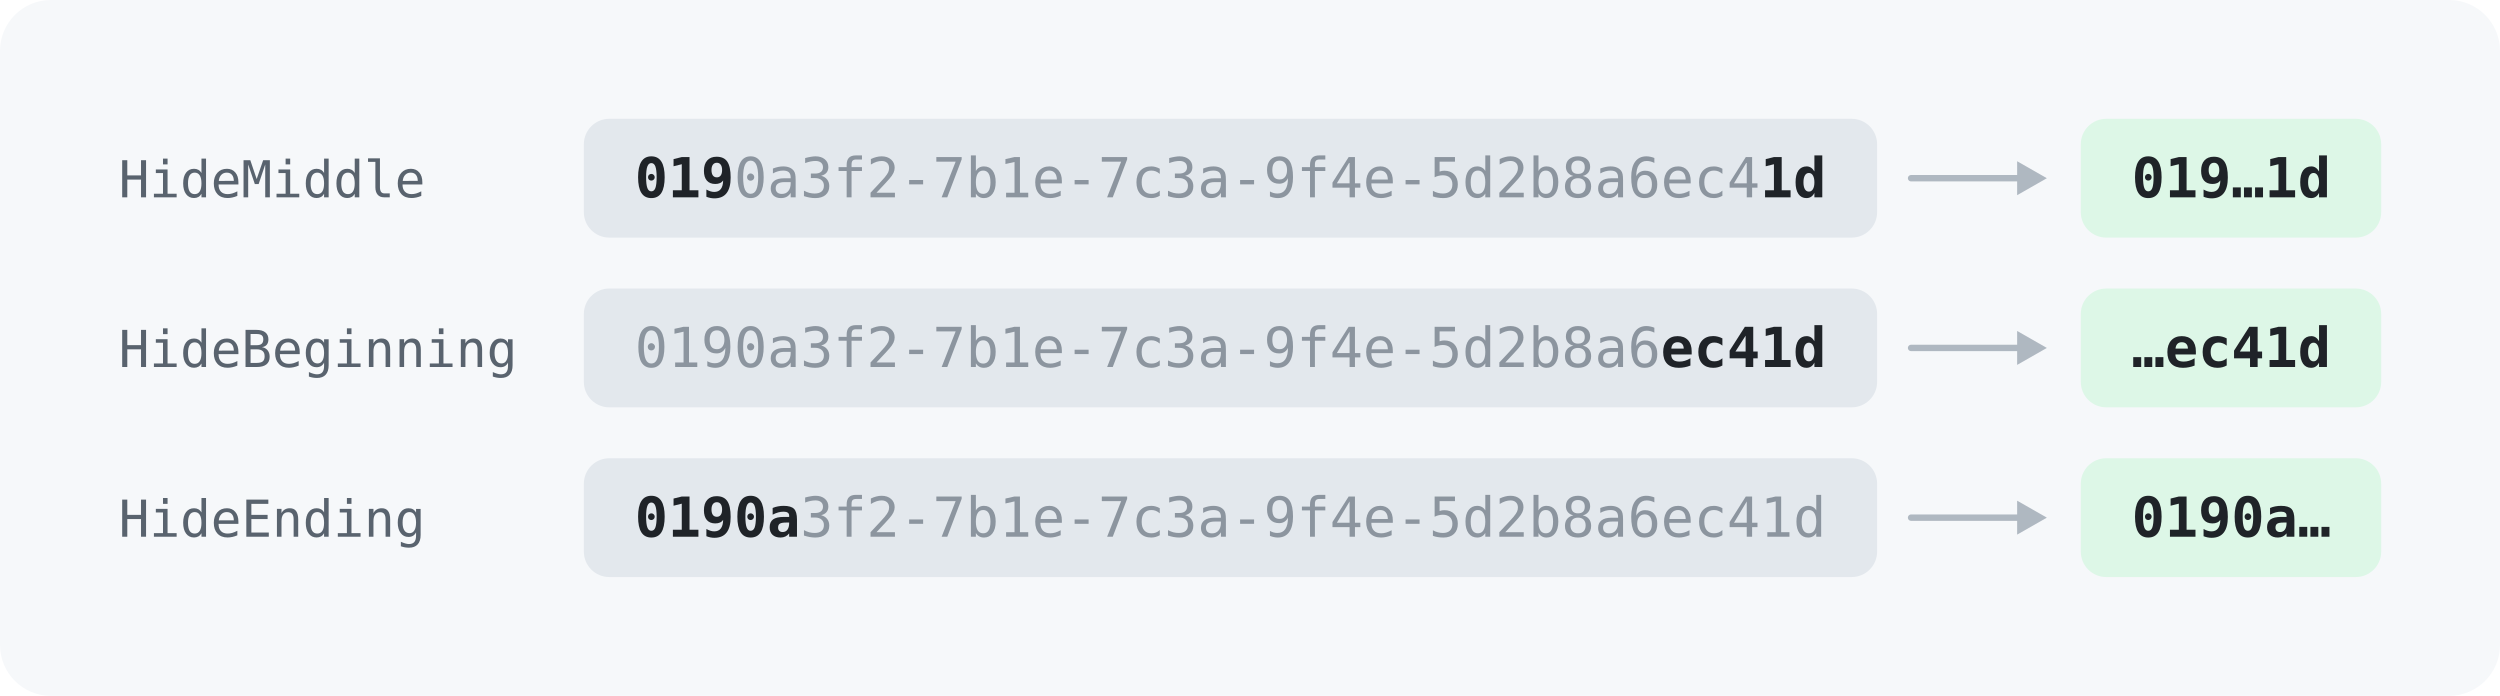
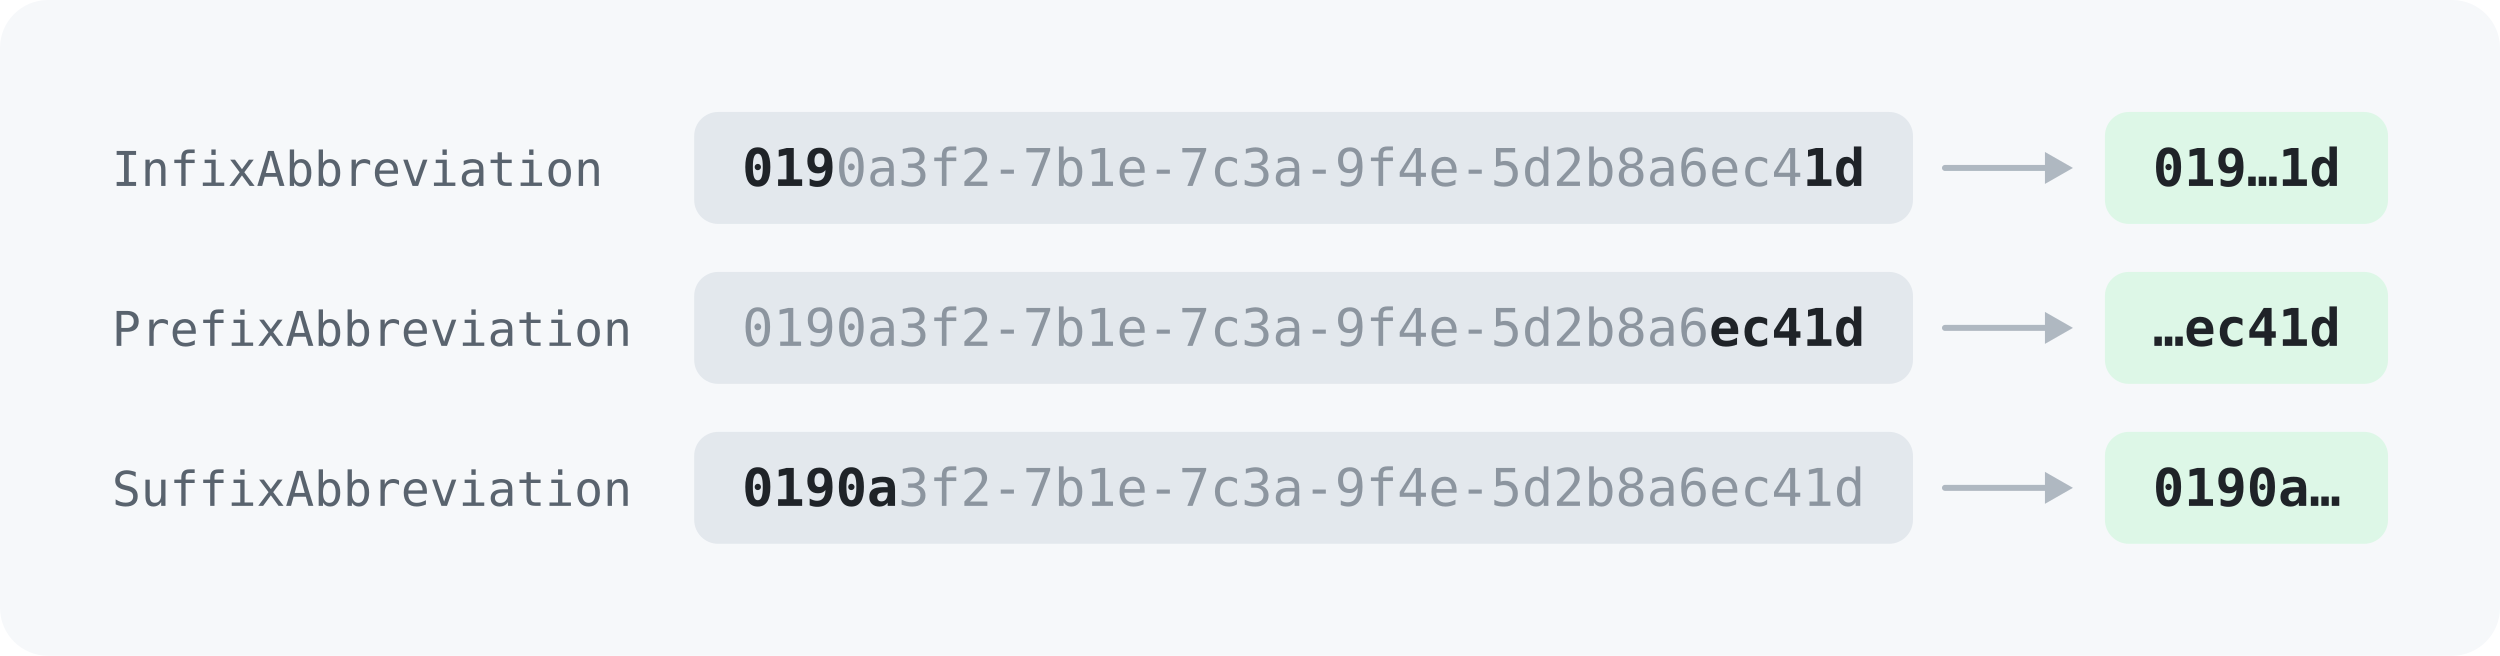
- <svg xmlns="http://www.w3.org/2000/svg" viewBox="0 0 589.2 164" width="589.2" height="164" role="img">
-   <rect width="589.2" height="164" rx="12" fill="#F6F8FA" />
+ <svg xmlns="http://www.w3.org/2000/svg" viewBox="0 0 625.2 164" width="625.2" height="164" role="img">
+   <rect width="625.2" height="164" rx="12" fill="#F6F8FA" />
  <g transform="translate(12,12)">
-     <text x="16.0" y="34.5" font-family="ui-monospace, SFMono-Regular, 'SF Mono', Menlo, Consolas, monospace" font-size="12" font-weight="400" fill="#59636E" text-anchor="start">HideMiddle</text>
-     <rect x="125.6" y="16.0" width="304.8" height="28.0" rx="6" fill="#E3E8ED" />
-     <text x="137.6" y="34.5" font-family="ui-monospace, SFMono-Regular, 'SF Mono', Menlo, Consolas, monospace" font-size="13" font-weight="600" fill="#1F2328" text-anchor="start">0</text>
-     <text x="145.4" y="34.5" font-family="ui-monospace, SFMono-Regular, 'SF Mono', Menlo, Consolas, monospace" font-size="13" font-weight="600" fill="#1F2328" text-anchor="start">1</text>
-     <text x="153.2" y="34.5" font-family="ui-monospace, SFMono-Regular, 'SF Mono', Menlo, Consolas, monospace" font-size="13" font-weight="600" fill="#1F2328" text-anchor="start">9</text>
-     <text x="161.0" y="34.5" font-family="ui-monospace, SFMono-Regular, 'SF Mono', Menlo, Consolas, monospace" font-size="13" font-weight="400" fill="#8C959F" text-anchor="start">0</text>
-     <text x="168.8" y="34.5" font-family="ui-monospace, SFMono-Regular, 'SF Mono', Menlo, Consolas, monospace" font-size="13" font-weight="400" fill="#8C959F" text-anchor="start">a</text>
-     <text x="176.6" y="34.5" font-family="ui-monospace, SFMono-Regular, 'SF Mono', Menlo, Consolas, monospace" font-size="13" font-weight="400" fill="#8C959F" text-anchor="start">3</text>
-     <text x="184.4" y="34.5" font-family="ui-monospace, SFMono-Regular, 'SF Mono', Menlo, Consolas, monospace" font-size="13" font-weight="400" fill="#8C959F" text-anchor="start">f</text>
-     <text x="192.2" y="34.5" font-family="ui-monospace, SFMono-Regular, 'SF Mono', Menlo, Consolas, monospace" font-size="13" font-weight="400" fill="#8C959F" text-anchor="start">2</text>
-     <text x="200.0" y="34.5" font-family="ui-monospace, SFMono-Regular, 'SF Mono', Menlo, Consolas, monospace" font-size="13" font-weight="400" fill="#8C959F" text-anchor="start">-</text>
-     <text x="207.8" y="34.5" font-family="ui-monospace, SFMono-Regular, 'SF Mono', Menlo, Consolas, monospace" font-size="13" font-weight="400" fill="#8C959F" text-anchor="start">7</text>
-     <text x="215.6" y="34.5" font-family="ui-monospace, SFMono-Regular, 'SF Mono', Menlo, Consolas, monospace" font-size="13" font-weight="400" fill="#8C959F" text-anchor="start">b</text>
-     <text x="223.4" y="34.5" font-family="ui-monospace, SFMono-Regular, 'SF Mono', Menlo, Consolas, monospace" font-size="13" font-weight="400" fill="#8C959F" text-anchor="start">1</text>
-     <text x="231.2" y="34.5" font-family="ui-monospace, SFMono-Regular, 'SF Mono', Menlo, Consolas, monospace" font-size="13" font-weight="400" fill="#8C959F" text-anchor="start">e</text>
-     <text x="239.0" y="34.5" font-family="ui-monospace, SFMono-Regular, 'SF Mono', Menlo, Consolas, monospace" font-size="13" font-weight="400" fill="#8C959F" text-anchor="start">-</text>
-     <text x="246.8" y="34.5" font-family="ui-monospace, SFMono-Regular, 'SF Mono', Menlo, Consolas, monospace" font-size="13" font-weight="400" fill="#8C959F" text-anchor="start">7</text>
-     <text x="254.6" y="34.5" font-family="ui-monospace, SFMono-Regular, 'SF Mono', Menlo, Consolas, monospace" font-size="13" font-weight="400" fill="#8C959F" text-anchor="start">c</text>
-     <text x="262.4" y="34.5" font-family="ui-monospace, SFMono-Regular, 'SF Mono', Menlo, Consolas, monospace" font-size="13" font-weight="400" fill="#8C959F" text-anchor="start">3</text>
-     <text x="270.2" y="34.5" font-family="ui-monospace, SFMono-Regular, 'SF Mono', Menlo, Consolas, monospace" font-size="13" font-weight="400" fill="#8C959F" text-anchor="start">a</text>
-     <text x="278.0" y="34.5" font-family="ui-monospace, SFMono-Regular, 'SF Mono', Menlo, Consolas, monospace" font-size="13" font-weight="400" fill="#8C959F" text-anchor="start">-</text>
-     <text x="285.8" y="34.5" font-family="ui-monospace, SFMono-Regular, 'SF Mono', Menlo, Consolas, monospace" font-size="13" font-weight="400" fill="#8C959F" text-anchor="start">9</text>
-     <text x="293.6" y="34.5" font-family="ui-monospace, SFMono-Regular, 'SF Mono', Menlo, Consolas, monospace" font-size="13" font-weight="400" fill="#8C959F" text-anchor="start">f</text>
-     <text x="301.4" y="34.5" font-family="ui-monospace, SFMono-Regular, 'SF Mono', Menlo, Consolas, monospace" font-size="13" font-weight="400" fill="#8C959F" text-anchor="start">4</text>
-     <text x="309.2" y="34.5" font-family="ui-monospace, SFMono-Regular, 'SF Mono', Menlo, Consolas, monospace" font-size="13" font-weight="400" fill="#8C959F" text-anchor="start">e</text>
-     <text x="317.0" y="34.5" font-family="ui-monospace, SFMono-Regular, 'SF Mono', Menlo, Consolas, monospace" font-size="13" font-weight="400" fill="#8C959F" text-anchor="start">-</text>
-     <text x="324.8" y="34.5" font-family="ui-monospace, SFMono-Regular, 'SF Mono', Menlo, Consolas, monospace" font-size="13" font-weight="400" fill="#8C959F" text-anchor="start">5</text>
-     <text x="332.6" y="34.5" font-family="ui-monospace, SFMono-Regular, 'SF Mono', Menlo, Consolas, monospace" font-size="13" font-weight="400" fill="#8C959F" text-anchor="start">d</text>
-     <text x="340.4" y="34.5" font-family="ui-monospace, SFMono-Regular, 'SF Mono', Menlo, Consolas, monospace" font-size="13" font-weight="400" fill="#8C959F" text-anchor="start">2</text>
-     <text x="348.2" y="34.5" font-family="ui-monospace, SFMono-Regular, 'SF Mono', Menlo, Consolas, monospace" font-size="13" font-weight="400" fill="#8C959F" text-anchor="start">b</text>
-     <text x="356.0" y="34.5" font-family="ui-monospace, SFMono-Regular, 'SF Mono', Menlo, Consolas, monospace" font-size="13" font-weight="400" fill="#8C959F" text-anchor="start">8</text>
-     <text x="363.8" y="34.5" font-family="ui-monospace, SFMono-Regular, 'SF Mono', Menlo, Consolas, monospace" font-size="13" font-weight="400" fill="#8C959F" text-anchor="start">a</text>
-     <text x="371.6" y="34.5" font-family="ui-monospace, SFMono-Regular, 'SF Mono', Menlo, Consolas, monospace" font-size="13" font-weight="400" fill="#8C959F" text-anchor="start">6</text>
-     <text x="379.4" y="34.5" font-family="ui-monospace, SFMono-Regular, 'SF Mono', Menlo, Consolas, monospace" font-size="13" font-weight="400" fill="#8C959F" text-anchor="start">e</text>
-     <text x="387.2" y="34.5" font-family="ui-monospace, SFMono-Regular, 'SF Mono', Menlo, Consolas, monospace" font-size="13" font-weight="400" fill="#8C959F" text-anchor="start">c</text>
-     <text x="395.0" y="34.5" font-family="ui-monospace, SFMono-Regular, 'SF Mono', Menlo, Consolas, monospace" font-size="13" font-weight="400" fill="#8C959F" text-anchor="start">4</text>
-     <text x="402.8" y="34.5" font-family="ui-monospace, SFMono-Regular, 'SF Mono', Menlo, Consolas, monospace" font-size="13" font-weight="600" fill="#1F2328" text-anchor="start">1</text>
-     <text x="410.6" y="34.5" font-family="ui-monospace, SFMono-Regular, 'SF Mono', Menlo, Consolas, monospace" font-size="13" font-weight="600" fill="#1F2328" text-anchor="start">d</text>
-     <path d="M438.4,30.0 L464.4,30.0" stroke="#AFB8C1" stroke-width="1.5" fill="none" stroke-linecap="round" stroke-linejoin="round" />
-     <path d="M463.4,26.0 L470.4,30.0 L463.4,34.0 Z" fill="#AFB8C1" />
-     <rect x="478.4" y="16.0" width="70.8" height="28.0" rx="6" fill="#DDF7E7" />
-     <text x="490.4" y="34.5" font-family="ui-monospace, SFMono-Regular, 'SF Mono', Menlo, Consolas, monospace" font-size="13" font-weight="600" fill="#1F2328" text-anchor="start">019…1d</text>
-     <text x="16.0" y="74.5" font-family="ui-monospace, SFMono-Regular, 'SF Mono', Menlo, Consolas, monospace" font-size="12" font-weight="400" fill="#59636E" text-anchor="start">HideBeginning</text>
-     <rect x="125.6" y="56.0" width="304.8" height="28.0" rx="6" fill="#E3E8ED" />
-     <text x="137.6" y="74.5" font-family="ui-monospace, SFMono-Regular, 'SF Mono', Menlo, Consolas, monospace" font-size="13" font-weight="400" fill="#8C959F" text-anchor="start">0</text>
-     <text x="145.4" y="74.5" font-family="ui-monospace, SFMono-Regular, 'SF Mono', Menlo, Consolas, monospace" font-size="13" font-weight="400" fill="#8C959F" text-anchor="start">1</text>
-     <text x="153.2" y="74.5" font-family="ui-monospace, SFMono-Regular, 'SF Mono', Menlo, Consolas, monospace" font-size="13" font-weight="400" fill="#8C959F" text-anchor="start">9</text>
-     <text x="161.0" y="74.5" font-family="ui-monospace, SFMono-Regular, 'SF Mono', Menlo, Consolas, monospace" font-size="13" font-weight="400" fill="#8C959F" text-anchor="start">0</text>
-     <text x="168.8" y="74.5" font-family="ui-monospace, SFMono-Regular, 'SF Mono', Menlo, Consolas, monospace" font-size="13" font-weight="400" fill="#8C959F" text-anchor="start">a</text>
-     <text x="176.6" y="74.5" font-family="ui-monospace, SFMono-Regular, 'SF Mono', Menlo, Consolas, monospace" font-size="13" font-weight="400" fill="#8C959F" text-anchor="start">3</text>
-     <text x="184.4" y="74.5" font-family="ui-monospace, SFMono-Regular, 'SF Mono', Menlo, Consolas, monospace" font-size="13" font-weight="400" fill="#8C959F" text-anchor="start">f</text>
-     <text x="192.2" y="74.5" font-family="ui-monospace, SFMono-Regular, 'SF Mono', Menlo, Consolas, monospace" font-size="13" font-weight="400" fill="#8C959F" text-anchor="start">2</text>
-     <text x="200.0" y="74.5" font-family="ui-monospace, SFMono-Regular, 'SF Mono', Menlo, Consolas, monospace" font-size="13" font-weight="400" fill="#8C959F" text-anchor="start">-</text>
-     <text x="207.8" y="74.5" font-family="ui-monospace, SFMono-Regular, 'SF Mono', Menlo, Consolas, monospace" font-size="13" font-weight="400" fill="#8C959F" text-anchor="start">7</text>
-     <text x="215.6" y="74.5" font-family="ui-monospace, SFMono-Regular, 'SF Mono', Menlo, Consolas, monospace" font-size="13" font-weight="400" fill="#8C959F" text-anchor="start">b</text>
-     <text x="223.4" y="74.5" font-family="ui-monospace, SFMono-Regular, 'SF Mono', Menlo, Consolas, monospace" font-size="13" font-weight="400" fill="#8C959F" text-anchor="start">1</text>
-     <text x="231.2" y="74.5" font-family="ui-monospace, SFMono-Regular, 'SF Mono', Menlo, Consolas, monospace" font-size="13" font-weight="400" fill="#8C959F" text-anchor="start">e</text>
-     <text x="239.0" y="74.5" font-family="ui-monospace, SFMono-Regular, 'SF Mono', Menlo, Consolas, monospace" font-size="13" font-weight="400" fill="#8C959F" text-anchor="start">-</text>
-     <text x="246.8" y="74.5" font-family="ui-monospace, SFMono-Regular, 'SF Mono', Menlo, Consolas, monospace" font-size="13" font-weight="400" fill="#8C959F" text-anchor="start">7</text>
-     <text x="254.6" y="74.5" font-family="ui-monospace, SFMono-Regular, 'SF Mono', Menlo, Consolas, monospace" font-size="13" font-weight="400" fill="#8C959F" text-anchor="start">c</text>
-     <text x="262.4" y="74.5" font-family="ui-monospace, SFMono-Regular, 'SF Mono', Menlo, Consolas, monospace" font-size="13" font-weight="400" fill="#8C959F" text-anchor="start">3</text>
-     <text x="270.2" y="74.5" font-family="ui-monospace, SFMono-Regular, 'SF Mono', Menlo, Consolas, monospace" font-size="13" font-weight="400" fill="#8C959F" text-anchor="start">a</text>
-     <text x="278.0" y="74.5" font-family="ui-monospace, SFMono-Regular, 'SF Mono', Menlo, Consolas, monospace" font-size="13" font-weight="400" fill="#8C959F" text-anchor="start">-</text>
-     <text x="285.8" y="74.5" font-family="ui-monospace, SFMono-Regular, 'SF Mono', Menlo, Consolas, monospace" font-size="13" font-weight="400" fill="#8C959F" text-anchor="start">9</text>
-     <text x="293.6" y="74.5" font-family="ui-monospace, SFMono-Regular, 'SF Mono', Menlo, Consolas, monospace" font-size="13" font-weight="400" fill="#8C959F" text-anchor="start">f</text>
-     <text x="301.4" y="74.5" font-family="ui-monospace, SFMono-Regular, 'SF Mono', Menlo, Consolas, monospace" font-size="13" font-weight="400" fill="#8C959F" text-anchor="start">4</text>
-     <text x="309.2" y="74.5" font-family="ui-monospace, SFMono-Regular, 'SF Mono', Menlo, Consolas, monospace" font-size="13" font-weight="400" fill="#8C959F" text-anchor="start">e</text>
-     <text x="317.0" y="74.5" font-family="ui-monospace, SFMono-Regular, 'SF Mono', Menlo, Consolas, monospace" font-size="13" font-weight="400" fill="#8C959F" text-anchor="start">-</text>
-     <text x="324.8" y="74.5" font-family="ui-monospace, SFMono-Regular, 'SF Mono', Menlo, Consolas, monospace" font-size="13" font-weight="400" fill="#8C959F" text-anchor="start">5</text>
-     <text x="332.6" y="74.5" font-family="ui-monospace, SFMono-Regular, 'SF Mono', Menlo, Consolas, monospace" font-size="13" font-weight="400" fill="#8C959F" text-anchor="start">d</text>
-     <text x="340.4" y="74.5" font-family="ui-monospace, SFMono-Regular, 'SF Mono', Menlo, Consolas, monospace" font-size="13" font-weight="400" fill="#8C959F" text-anchor="start">2</text>
-     <text x="348.2" y="74.5" font-family="ui-monospace, SFMono-Regular, 'SF Mono', Menlo, Consolas, monospace" font-size="13" font-weight="400" fill="#8C959F" text-anchor="start">b</text>
-     <text x="356.0" y="74.5" font-family="ui-monospace, SFMono-Regular, 'SF Mono', Menlo, Consolas, monospace" font-size="13" font-weight="400" fill="#8C959F" text-anchor="start">8</text>
-     <text x="363.8" y="74.5" font-family="ui-monospace, SFMono-Regular, 'SF Mono', Menlo, Consolas, monospace" font-size="13" font-weight="400" fill="#8C959F" text-anchor="start">a</text>
-     <text x="371.6" y="74.5" font-family="ui-monospace, SFMono-Regular, 'SF Mono', Menlo, Consolas, monospace" font-size="13" font-weight="400" fill="#8C959F" text-anchor="start">6</text>
-     <text x="379.4" y="74.5" font-family="ui-monospace, SFMono-Regular, 'SF Mono', Menlo, Consolas, monospace" font-size="13" font-weight="600" fill="#1F2328" text-anchor="start">e</text>
-     <text x="387.2" y="74.5" font-family="ui-monospace, SFMono-Regular, 'SF Mono', Menlo, Consolas, monospace" font-size="13" font-weight="600" fill="#1F2328" text-anchor="start">c</text>
-     <text x="395.0" y="74.5" font-family="ui-monospace, SFMono-Regular, 'SF Mono', Menlo, Consolas, monospace" font-size="13" font-weight="600" fill="#1F2328" text-anchor="start">4</text>
-     <text x="402.8" y="74.5" font-family="ui-monospace, SFMono-Regular, 'SF Mono', Menlo, Consolas, monospace" font-size="13" font-weight="600" fill="#1F2328" text-anchor="start">1</text>
-     <text x="410.6" y="74.5" font-family="ui-monospace, SFMono-Regular, 'SF Mono', Menlo, Consolas, monospace" font-size="13" font-weight="600" fill="#1F2328" text-anchor="start">d</text>
-     <path d="M438.4,70.0 L464.4,70.0" stroke="#AFB8C1" stroke-width="1.5" fill="none" stroke-linecap="round" stroke-linejoin="round" />
-     <path d="M463.4,66.0 L470.4,70.0 L463.4,74.0 Z" fill="#AFB8C1" />
-     <rect x="478.4" y="56.0" width="70.8" height="28.0" rx="6" fill="#DDF7E7" />
-     <text x="490.4" y="74.5" font-family="ui-monospace, SFMono-Regular, 'SF Mono', Menlo, Consolas, monospace" font-size="13" font-weight="600" fill="#1F2328" text-anchor="start">…ec41d</text>
-     <text x="16.0" y="114.5" font-family="ui-monospace, SFMono-Regular, 'SF Mono', Menlo, Consolas, monospace" font-size="12" font-weight="400" fill="#59636E" text-anchor="start">HideEnding</text>
-     <rect x="125.6" y="96.0" width="304.8" height="28.0" rx="6" fill="#E3E8ED" />
-     <text x="137.6" y="114.5" font-family="ui-monospace, SFMono-Regular, 'SF Mono', Menlo, Consolas, monospace" font-size="13" font-weight="600" fill="#1F2328" text-anchor="start">0</text>
-     <text x="145.4" y="114.5" font-family="ui-monospace, SFMono-Regular, 'SF Mono', Menlo, Consolas, monospace" font-size="13" font-weight="600" fill="#1F2328" text-anchor="start">1</text>
-     <text x="153.2" y="114.5" font-family="ui-monospace, SFMono-Regular, 'SF Mono', Menlo, Consolas, monospace" font-size="13" font-weight="600" fill="#1F2328" text-anchor="start">9</text>
-     <text x="161.0" y="114.5" font-family="ui-monospace, SFMono-Regular, 'SF Mono', Menlo, Consolas, monospace" font-size="13" font-weight="600" fill="#1F2328" text-anchor="start">0</text>
-     <text x="168.8" y="114.5" font-family="ui-monospace, SFMono-Regular, 'SF Mono', Menlo, Consolas, monospace" font-size="13" font-weight="600" fill="#1F2328" text-anchor="start">a</text>
-     <text x="176.6" y="114.5" font-family="ui-monospace, SFMono-Regular, 'SF Mono', Menlo, Consolas, monospace" font-size="13" font-weight="400" fill="#8C959F" text-anchor="start">3</text>
-     <text x="184.4" y="114.5" font-family="ui-monospace, SFMono-Regular, 'SF Mono', Menlo, Consolas, monospace" font-size="13" font-weight="400" fill="#8C959F" text-anchor="start">f</text>
-     <text x="192.2" y="114.5" font-family="ui-monospace, SFMono-Regular, 'SF Mono', Menlo, Consolas, monospace" font-size="13" font-weight="400" fill="#8C959F" text-anchor="start">2</text>
-     <text x="200.0" y="114.5" font-family="ui-monospace, SFMono-Regular, 'SF Mono', Menlo, Consolas, monospace" font-size="13" font-weight="400" fill="#8C959F" text-anchor="start">-</text>
-     <text x="207.8" y="114.5" font-family="ui-monospace, SFMono-Regular, 'SF Mono', Menlo, Consolas, monospace" font-size="13" font-weight="400" fill="#8C959F" text-anchor="start">7</text>
-     <text x="215.6" y="114.5" font-family="ui-monospace, SFMono-Regular, 'SF Mono', Menlo, Consolas, monospace" font-size="13" font-weight="400" fill="#8C959F" text-anchor="start">b</text>
-     <text x="223.4" y="114.5" font-family="ui-monospace, SFMono-Regular, 'SF Mono', Menlo, Consolas, monospace" font-size="13" font-weight="400" fill="#8C959F" text-anchor="start">1</text>
-     <text x="231.2" y="114.5" font-family="ui-monospace, SFMono-Regular, 'SF Mono', Menlo, Consolas, monospace" font-size="13" font-weight="400" fill="#8C959F" text-anchor="start">e</text>
-     <text x="239.0" y="114.5" font-family="ui-monospace, SFMono-Regular, 'SF Mono', Menlo, Consolas, monospace" font-size="13" font-weight="400" fill="#8C959F" text-anchor="start">-</text>
-     <text x="246.8" y="114.5" font-family="ui-monospace, SFMono-Regular, 'SF Mono', Menlo, Consolas, monospace" font-size="13" font-weight="400" fill="#8C959F" text-anchor="start">7</text>
-     <text x="254.6" y="114.5" font-family="ui-monospace, SFMono-Regular, 'SF Mono', Menlo, Consolas, monospace" font-size="13" font-weight="400" fill="#8C959F" text-anchor="start">c</text>
-     <text x="262.4" y="114.5" font-family="ui-monospace, SFMono-Regular, 'SF Mono', Menlo, Consolas, monospace" font-size="13" font-weight="400" fill="#8C959F" text-anchor="start">3</text>
-     <text x="270.2" y="114.5" font-family="ui-monospace, SFMono-Regular, 'SF Mono', Menlo, Consolas, monospace" font-size="13" font-weight="400" fill="#8C959F" text-anchor="start">a</text>
-     <text x="278.0" y="114.5" font-family="ui-monospace, SFMono-Regular, 'SF Mono', Menlo, Consolas, monospace" font-size="13" font-weight="400" fill="#8C959F" text-anchor="start">-</text>
-     <text x="285.8" y="114.5" font-family="ui-monospace, SFMono-Regular, 'SF Mono', Menlo, Consolas, monospace" font-size="13" font-weight="400" fill="#8C959F" text-anchor="start">9</text>
-     <text x="293.6" y="114.5" font-family="ui-monospace, SFMono-Regular, 'SF Mono', Menlo, Consolas, monospace" font-size="13" font-weight="400" fill="#8C959F" text-anchor="start">f</text>
-     <text x="301.4" y="114.5" font-family="ui-monospace, SFMono-Regular, 'SF Mono', Menlo, Consolas, monospace" font-size="13" font-weight="400" fill="#8C959F" text-anchor="start">4</text>
-     <text x="309.2" y="114.5" font-family="ui-monospace, SFMono-Regular, 'SF Mono', Menlo, Consolas, monospace" font-size="13" font-weight="400" fill="#8C959F" text-anchor="start">e</text>
-     <text x="317.0" y="114.5" font-family="ui-monospace, SFMono-Regular, 'SF Mono', Menlo, Consolas, monospace" font-size="13" font-weight="400" fill="#8C959F" text-anchor="start">-</text>
-     <text x="324.8" y="114.5" font-family="ui-monospace, SFMono-Regular, 'SF Mono', Menlo, Consolas, monospace" font-size="13" font-weight="400" fill="#8C959F" text-anchor="start">5</text>
-     <text x="332.6" y="114.5" font-family="ui-monospace, SFMono-Regular, 'SF Mono', Menlo, Consolas, monospace" font-size="13" font-weight="400" fill="#8C959F" text-anchor="start">d</text>
-     <text x="340.4" y="114.5" font-family="ui-monospace, SFMono-Regular, 'SF Mono', Menlo, Consolas, monospace" font-size="13" font-weight="400" fill="#8C959F" text-anchor="start">2</text>
-     <text x="348.2" y="114.5" font-family="ui-monospace, SFMono-Regular, 'SF Mono', Menlo, Consolas, monospace" font-size="13" font-weight="400" fill="#8C959F" text-anchor="start">b</text>
-     <text x="356.0" y="114.5" font-family="ui-monospace, SFMono-Regular, 'SF Mono', Menlo, Consolas, monospace" font-size="13" font-weight="400" fill="#8C959F" text-anchor="start">8</text>
-     <text x="363.8" y="114.5" font-family="ui-monospace, SFMono-Regular, 'SF Mono', Menlo, Consolas, monospace" font-size="13" font-weight="400" fill="#8C959F" text-anchor="start">a</text>
-     <text x="371.6" y="114.5" font-family="ui-monospace, SFMono-Regular, 'SF Mono', Menlo, Consolas, monospace" font-size="13" font-weight="400" fill="#8C959F" text-anchor="start">6</text>
-     <text x="379.4" y="114.5" font-family="ui-monospace, SFMono-Regular, 'SF Mono', Menlo, Consolas, monospace" font-size="13" font-weight="400" fill="#8C959F" text-anchor="start">e</text>
-     <text x="387.2" y="114.5" font-family="ui-monospace, SFMono-Regular, 'SF Mono', Menlo, Consolas, monospace" font-size="13" font-weight="400" fill="#8C959F" text-anchor="start">c</text>
-     <text x="395.0" y="114.5" font-family="ui-monospace, SFMono-Regular, 'SF Mono', Menlo, Consolas, monospace" font-size="13" font-weight="400" fill="#8C959F" text-anchor="start">4</text>
-     <text x="402.8" y="114.5" font-family="ui-monospace, SFMono-Regular, 'SF Mono', Menlo, Consolas, monospace" font-size="13" font-weight="400" fill="#8C959F" text-anchor="start">1</text>
-     <text x="410.6" y="114.5" font-family="ui-monospace, SFMono-Regular, 'SF Mono', Menlo, Consolas, monospace" font-size="13" font-weight="400" fill="#8C959F" text-anchor="start">d</text>
-     <path d="M438.4,110.0 L464.4,110.0" stroke="#AFB8C1" stroke-width="1.5" fill="none" stroke-linecap="round" stroke-linejoin="round" />
-     <path d="M463.4,106.0 L470.4,110.0 L463.4,114.0 Z" fill="#AFB8C1" />
-     <rect x="478.4" y="96.0" width="70.8" height="28.0" rx="6" fill="#DDF7E7" />
-     <text x="490.4" y="114.5" font-family="ui-monospace, SFMono-Regular, 'SF Mono', Menlo, Consolas, monospace" font-size="13" font-weight="600" fill="#1F2328" text-anchor="start">0190a…</text>
+     <text x="16.0" y="34.5" font-family="ui-monospace, SFMono-Regular, 'SF Mono', Menlo, Consolas, monospace" font-size="12" font-weight="400" fill="#59636E" text-anchor="start">InfixAbbreviation</text>
+     <rect x="161.6" y="16.0" width="304.8" height="28.0" rx="6" fill="#E3E8ED" />
+     <text x="173.6" y="34.5" font-family="ui-monospace, SFMono-Regular, 'SF Mono', Menlo, Consolas, monospace" font-size="13" font-weight="600" fill="#1F2328" text-anchor="start">0</text>
+     <text x="181.4" y="34.5" font-family="ui-monospace, SFMono-Regular, 'SF Mono', Menlo, Consolas, monospace" font-size="13" font-weight="600" fill="#1F2328" text-anchor="start">1</text>
+     <text x="189.2" y="34.5" font-family="ui-monospace, SFMono-Regular, 'SF Mono', Menlo, Consolas, monospace" font-size="13" font-weight="600" fill="#1F2328" text-anchor="start">9</text>
+     <text x="197.0" y="34.5" font-family="ui-monospace, SFMono-Regular, 'SF Mono', Menlo, Consolas, monospace" font-size="13" font-weight="400" fill="#8C959F" text-anchor="start">0</text>
+     <text x="204.8" y="34.5" font-family="ui-monospace, SFMono-Regular, 'SF Mono', Menlo, Consolas, monospace" font-size="13" font-weight="400" fill="#8C959F" text-anchor="start">a</text>
+     <text x="212.6" y="34.5" font-family="ui-monospace, SFMono-Regular, 'SF Mono', Menlo, Consolas, monospace" font-size="13" font-weight="400" fill="#8C959F" text-anchor="start">3</text>
+     <text x="220.4" y="34.5" font-family="ui-monospace, SFMono-Regular, 'SF Mono', Menlo, Consolas, monospace" font-size="13" font-weight="400" fill="#8C959F" text-anchor="start">f</text>
+     <text x="228.2" y="34.5" font-family="ui-monospace, SFMono-Regular, 'SF Mono', Menlo, Consolas, monospace" font-size="13" font-weight="400" fill="#8C959F" text-anchor="start">2</text>
+     <text x="236.0" y="34.5" font-family="ui-monospace, SFMono-Regular, 'SF Mono', Menlo, Consolas, monospace" font-size="13" font-weight="400" fill="#8C959F" text-anchor="start">-</text>
+     <text x="243.8" y="34.5" font-family="ui-monospace, SFMono-Regular, 'SF Mono', Menlo, Consolas, monospace" font-size="13" font-weight="400" fill="#8C959F" text-anchor="start">7</text>
+     <text x="251.6" y="34.5" font-family="ui-monospace, SFMono-Regular, 'SF Mono', Menlo, Consolas, monospace" font-size="13" font-weight="400" fill="#8C959F" text-anchor="start">b</text>
+     <text x="259.4" y="34.5" font-family="ui-monospace, SFMono-Regular, 'SF Mono', Menlo, Consolas, monospace" font-size="13" font-weight="400" fill="#8C959F" text-anchor="start">1</text>
+     <text x="267.2" y="34.5" font-family="ui-monospace, SFMono-Regular, 'SF Mono', Menlo, Consolas, monospace" font-size="13" font-weight="400" fill="#8C959F" text-anchor="start">e</text>
+     <text x="275.0" y="34.5" font-family="ui-monospace, SFMono-Regular, 'SF Mono', Menlo, Consolas, monospace" font-size="13" font-weight="400" fill="#8C959F" text-anchor="start">-</text>
+     <text x="282.8" y="34.5" font-family="ui-monospace, SFMono-Regular, 'SF Mono', Menlo, Consolas, monospace" font-size="13" font-weight="400" fill="#8C959F" text-anchor="start">7</text>
+     <text x="290.6" y="34.5" font-family="ui-monospace, SFMono-Regular, 'SF Mono', Menlo, Consolas, monospace" font-size="13" font-weight="400" fill="#8C959F" text-anchor="start">c</text>
+     <text x="298.4" y="34.5" font-family="ui-monospace, SFMono-Regular, 'SF Mono', Menlo, Consolas, monospace" font-size="13" font-weight="400" fill="#8C959F" text-anchor="start">3</text>
+     <text x="306.2" y="34.5" font-family="ui-monospace, SFMono-Regular, 'SF Mono', Menlo, Consolas, monospace" font-size="13" font-weight="400" fill="#8C959F" text-anchor="start">a</text>
+     <text x="314.0" y="34.5" font-family="ui-monospace, SFMono-Regular, 'SF Mono', Menlo, Consolas, monospace" font-size="13" font-weight="400" fill="#8C959F" text-anchor="start">-</text>
+     <text x="321.8" y="34.5" font-family="ui-monospace, SFMono-Regular, 'SF Mono', Menlo, Consolas, monospace" font-size="13" font-weight="400" fill="#8C959F" text-anchor="start">9</text>
+     <text x="329.6" y="34.5" font-family="ui-monospace, SFMono-Regular, 'SF Mono', Menlo, Consolas, monospace" font-size="13" font-weight="400" fill="#8C959F" text-anchor="start">f</text>
+     <text x="337.4" y="34.5" font-family="ui-monospace, SFMono-Regular, 'SF Mono', Menlo, Consolas, monospace" font-size="13" font-weight="400" fill="#8C959F" text-anchor="start">4</text>
+     <text x="345.2" y="34.5" font-family="ui-monospace, SFMono-Regular, 'SF Mono', Menlo, Consolas, monospace" font-size="13" font-weight="400" fill="#8C959F" text-anchor="start">e</text>
+     <text x="353.0" y="34.5" font-family="ui-monospace, SFMono-Regular, 'SF Mono', Menlo, Consolas, monospace" font-size="13" font-weight="400" fill="#8C959F" text-anchor="start">-</text>
+     <text x="360.8" y="34.5" font-family="ui-monospace, SFMono-Regular, 'SF Mono', Menlo, Consolas, monospace" font-size="13" font-weight="400" fill="#8C959F" text-anchor="start">5</text>
+     <text x="368.6" y="34.5" font-family="ui-monospace, SFMono-Regular, 'SF Mono', Menlo, Consolas, monospace" font-size="13" font-weight="400" fill="#8C959F" text-anchor="start">d</text>
+     <text x="376.4" y="34.5" font-family="ui-monospace, SFMono-Regular, 'SF Mono', Menlo, Consolas, monospace" font-size="13" font-weight="400" fill="#8C959F" text-anchor="start">2</text>
+     <text x="384.2" y="34.5" font-family="ui-monospace, SFMono-Regular, 'SF Mono', Menlo, Consolas, monospace" font-size="13" font-weight="400" fill="#8C959F" text-anchor="start">b</text>
+     <text x="392.0" y="34.5" font-family="ui-monospace, SFMono-Regular, 'SF Mono', Menlo, Consolas, monospace" font-size="13" font-weight="400" fill="#8C959F" text-anchor="start">8</text>
+     <text x="399.8" y="34.5" font-family="ui-monospace, SFMono-Regular, 'SF Mono', Menlo, Consolas, monospace" font-size="13" font-weight="400" fill="#8C959F" text-anchor="start">a</text>
+     <text x="407.6" y="34.5" font-family="ui-monospace, SFMono-Regular, 'SF Mono', Menlo, Consolas, monospace" font-size="13" font-weight="400" fill="#8C959F" text-anchor="start">6</text>
+     <text x="415.4" y="34.5" font-family="ui-monospace, SFMono-Regular, 'SF Mono', Menlo, Consolas, monospace" font-size="13" font-weight="400" fill="#8C959F" text-anchor="start">e</text>
+     <text x="423.2" y="34.5" font-family="ui-monospace, SFMono-Regular, 'SF Mono', Menlo, Consolas, monospace" font-size="13" font-weight="400" fill="#8C959F" text-anchor="start">c</text>
+     <text x="431.0" y="34.5" font-family="ui-monospace, SFMono-Regular, 'SF Mono', Menlo, Consolas, monospace" font-size="13" font-weight="400" fill="#8C959F" text-anchor="start">4</text>
+     <text x="438.8" y="34.5" font-family="ui-monospace, SFMono-Regular, 'SF Mono', Menlo, Consolas, monospace" font-size="13" font-weight="600" fill="#1F2328" text-anchor="start">1</text>
+     <text x="446.6" y="34.5" font-family="ui-monospace, SFMono-Regular, 'SF Mono', Menlo, Consolas, monospace" font-size="13" font-weight="600" fill="#1F2328" text-anchor="start">d</text>
+     <path d="M474.4,30.0 L500.4,30.0" stroke="#AFB8C1" stroke-width="1.5" fill="none" stroke-linecap="round" stroke-linejoin="round" />
+     <path d="M499.4,26.0 L506.4,30.0 L499.4,34.0 Z" fill="#AFB8C1" />
+     <rect x="514.4" y="16.0" width="70.8" height="28.0" rx="6" fill="#DDF7E7" />
+     <text x="526.4" y="34.5" font-family="ui-monospace, SFMono-Regular, 'SF Mono', Menlo, Consolas, monospace" font-size="13" font-weight="600" fill="#1F2328" text-anchor="start">019…1d</text>
+     <text x="16.0" y="74.5" font-family="ui-monospace, SFMono-Regular, 'SF Mono', Menlo, Consolas, monospace" font-size="12" font-weight="400" fill="#59636E" text-anchor="start">PrefixAbbreviation</text>
+     <rect x="161.6" y="56.0" width="304.8" height="28.0" rx="6" fill="#E3E8ED" />
+     <text x="173.6" y="74.5" font-family="ui-monospace, SFMono-Regular, 'SF Mono', Menlo, Consolas, monospace" font-size="13" font-weight="400" fill="#8C959F" text-anchor="start">0</text>
+     <text x="181.4" y="74.5" font-family="ui-monospace, SFMono-Regular, 'SF Mono', Menlo, Consolas, monospace" font-size="13" font-weight="400" fill="#8C959F" text-anchor="start">1</text>
+     <text x="189.2" y="74.5" font-family="ui-monospace, SFMono-Regular, 'SF Mono', Menlo, Consolas, monospace" font-size="13" font-weight="400" fill="#8C959F" text-anchor="start">9</text>
+     <text x="197.0" y="74.5" font-family="ui-monospace, SFMono-Regular, 'SF Mono', Menlo, Consolas, monospace" font-size="13" font-weight="400" fill="#8C959F" text-anchor="start">0</text>
+     <text x="204.8" y="74.5" font-family="ui-monospace, SFMono-Regular, 'SF Mono', Menlo, Consolas, monospace" font-size="13" font-weight="400" fill="#8C959F" text-anchor="start">a</text>
+     <text x="212.6" y="74.5" font-family="ui-monospace, SFMono-Regular, 'SF Mono', Menlo, Consolas, monospace" font-size="13" font-weight="400" fill="#8C959F" text-anchor="start">3</text>
+     <text x="220.4" y="74.5" font-family="ui-monospace, SFMono-Regular, 'SF Mono', Menlo, Consolas, monospace" font-size="13" font-weight="400" fill="#8C959F" text-anchor="start">f</text>
+     <text x="228.2" y="74.5" font-family="ui-monospace, SFMono-Regular, 'SF Mono', Menlo, Consolas, monospace" font-size="13" font-weight="400" fill="#8C959F" text-anchor="start">2</text>
+     <text x="236.0" y="74.5" font-family="ui-monospace, SFMono-Regular, 'SF Mono', Menlo, Consolas, monospace" font-size="13" font-weight="400" fill="#8C959F" text-anchor="start">-</text>
+     <text x="243.8" y="74.5" font-family="ui-monospace, SFMono-Regular, 'SF Mono', Menlo, Consolas, monospace" font-size="13" font-weight="400" fill="#8C959F" text-anchor="start">7</text>
+     <text x="251.6" y="74.5" font-family="ui-monospace, SFMono-Regular, 'SF Mono', Menlo, Consolas, monospace" font-size="13" font-weight="400" fill="#8C959F" text-anchor="start">b</text>
+     <text x="259.4" y="74.5" font-family="ui-monospace, SFMono-Regular, 'SF Mono', Menlo, Consolas, monospace" font-size="13" font-weight="400" fill="#8C959F" text-anchor="start">1</text>
+     <text x="267.2" y="74.5" font-family="ui-monospace, SFMono-Regular, 'SF Mono', Menlo, Consolas, monospace" font-size="13" font-weight="400" fill="#8C959F" text-anchor="start">e</text>
+     <text x="275.0" y="74.5" font-family="ui-monospace, SFMono-Regular, 'SF Mono', Menlo, Consolas, monospace" font-size="13" font-weight="400" fill="#8C959F" text-anchor="start">-</text>
+     <text x="282.8" y="74.5" font-family="ui-monospace, SFMono-Regular, 'SF Mono', Menlo, Consolas, monospace" font-size="13" font-weight="400" fill="#8C959F" text-anchor="start">7</text>
+     <text x="290.6" y="74.5" font-family="ui-monospace, SFMono-Regular, 'SF Mono', Menlo, Consolas, monospace" font-size="13" font-weight="400" fill="#8C959F" text-anchor="start">c</text>
+     <text x="298.4" y="74.5" font-family="ui-monospace, SFMono-Regular, 'SF Mono', Menlo, Consolas, monospace" font-size="13" font-weight="400" fill="#8C959F" text-anchor="start">3</text>
+     <text x="306.2" y="74.5" font-family="ui-monospace, SFMono-Regular, 'SF Mono', Menlo, Consolas, monospace" font-size="13" font-weight="400" fill="#8C959F" text-anchor="start">a</text>
+     <text x="314.0" y="74.5" font-family="ui-monospace, SFMono-Regular, 'SF Mono', Menlo, Consolas, monospace" font-size="13" font-weight="400" fill="#8C959F" text-anchor="start">-</text>
+     <text x="321.8" y="74.5" font-family="ui-monospace, SFMono-Regular, 'SF Mono', Menlo, Consolas, monospace" font-size="13" font-weight="400" fill="#8C959F" text-anchor="start">9</text>
+     <text x="329.6" y="74.5" font-family="ui-monospace, SFMono-Regular, 'SF Mono', Menlo, Consolas, monospace" font-size="13" font-weight="400" fill="#8C959F" text-anchor="start">f</text>
+     <text x="337.4" y="74.5" font-family="ui-monospace, SFMono-Regular, 'SF Mono', Menlo, Consolas, monospace" font-size="13" font-weight="400" fill="#8C959F" text-anchor="start">4</text>
+     <text x="345.2" y="74.5" font-family="ui-monospace, SFMono-Regular, 'SF Mono', Menlo, Consolas, monospace" font-size="13" font-weight="400" fill="#8C959F" text-anchor="start">e</text>
+     <text x="353.0" y="74.5" font-family="ui-monospace, SFMono-Regular, 'SF Mono', Menlo, Consolas, monospace" font-size="13" font-weight="400" fill="#8C959F" text-anchor="start">-</text>
+     <text x="360.8" y="74.5" font-family="ui-monospace, SFMono-Regular, 'SF Mono', Menlo, Consolas, monospace" font-size="13" font-weight="400" fill="#8C959F" text-anchor="start">5</text>
+     <text x="368.6" y="74.5" font-family="ui-monospace, SFMono-Regular, 'SF Mono', Menlo, Consolas, monospace" font-size="13" font-weight="400" fill="#8C959F" text-anchor="start">d</text>
+     <text x="376.4" y="74.5" font-family="ui-monospace, SFMono-Regular, 'SF Mono', Menlo, Consolas, monospace" font-size="13" font-weight="400" fill="#8C959F" text-anchor="start">2</text>
+     <text x="384.2" y="74.5" font-family="ui-monospace, SFMono-Regular, 'SF Mono', Menlo, Consolas, monospace" font-size="13" font-weight="400" fill="#8C959F" text-anchor="start">b</text>
+     <text x="392.0" y="74.5" font-family="ui-monospace, SFMono-Regular, 'SF Mono', Menlo, Consolas, monospace" font-size="13" font-weight="400" fill="#8C959F" text-anchor="start">8</text>
+     <text x="399.8" y="74.5" font-family="ui-monospace, SFMono-Regular, 'SF Mono', Menlo, Consolas, monospace" font-size="13" font-weight="400" fill="#8C959F" text-anchor="start">a</text>
+     <text x="407.6" y="74.5" font-family="ui-monospace, SFMono-Regular, 'SF Mono', Menlo, Consolas, monospace" font-size="13" font-weight="400" fill="#8C959F" text-anchor="start">6</text>
+     <text x="415.4" y="74.5" font-family="ui-monospace, SFMono-Regular, 'SF Mono', Menlo, Consolas, monospace" font-size="13" font-weight="600" fill="#1F2328" text-anchor="start">e</text>
+     <text x="423.2" y="74.5" font-family="ui-monospace, SFMono-Regular, 'SF Mono', Menlo, Consolas, monospace" font-size="13" font-weight="600" fill="#1F2328" text-anchor="start">c</text>
+     <text x="431.0" y="74.5" font-family="ui-monospace, SFMono-Regular, 'SF Mono', Menlo, Consolas, monospace" font-size="13" font-weight="600" fill="#1F2328" text-anchor="start">4</text>
+     <text x="438.8" y="74.5" font-family="ui-monospace, SFMono-Regular, 'SF Mono', Menlo, Consolas, monospace" font-size="13" font-weight="600" fill="#1F2328" text-anchor="start">1</text>
+     <text x="446.6" y="74.5" font-family="ui-monospace, SFMono-Regular, 'SF Mono', Menlo, Consolas, monospace" font-size="13" font-weight="600" fill="#1F2328" text-anchor="start">d</text>
+     <path d="M474.4,70.0 L500.4,70.0" stroke="#AFB8C1" stroke-width="1.5" fill="none" stroke-linecap="round" stroke-linejoin="round" />
+     <path d="M499.4,66.0 L506.4,70.0 L499.4,74.0 Z" fill="#AFB8C1" />
+     <rect x="514.4" y="56.0" width="70.8" height="28.0" rx="6" fill="#DDF7E7" />
+     <text x="526.4" y="74.5" font-family="ui-monospace, SFMono-Regular, 'SF Mono', Menlo, Consolas, monospace" font-size="13" font-weight="600" fill="#1F2328" text-anchor="start">…ec41d</text>
+     <text x="16.0" y="114.5" font-family="ui-monospace, SFMono-Regular, 'SF Mono', Menlo, Consolas, monospace" font-size="12" font-weight="400" fill="#59636E" text-anchor="start">SuffixAbbreviation</text>
+     <rect x="161.6" y="96.0" width="304.8" height="28.0" rx="6" fill="#E3E8ED" />
+     <text x="173.6" y="114.5" font-family="ui-monospace, SFMono-Regular, 'SF Mono', Menlo, Consolas, monospace" font-size="13" font-weight="600" fill="#1F2328" text-anchor="start">0</text>
+     <text x="181.4" y="114.5" font-family="ui-monospace, SFMono-Regular, 'SF Mono', Menlo, Consolas, monospace" font-size="13" font-weight="600" fill="#1F2328" text-anchor="start">1</text>
+     <text x="189.2" y="114.5" font-family="ui-monospace, SFMono-Regular, 'SF Mono', Menlo, Consolas, monospace" font-size="13" font-weight="600" fill="#1F2328" text-anchor="start">9</text>
+     <text x="197.0" y="114.5" font-family="ui-monospace, SFMono-Regular, 'SF Mono', Menlo, Consolas, monospace" font-size="13" font-weight="600" fill="#1F2328" text-anchor="start">0</text>
+     <text x="204.8" y="114.5" font-family="ui-monospace, SFMono-Regular, 'SF Mono', Menlo, Consolas, monospace" font-size="13" font-weight="600" fill="#1F2328" text-anchor="start">a</text>
+     <text x="212.6" y="114.5" font-family="ui-monospace, SFMono-Regular, 'SF Mono', Menlo, Consolas, monospace" font-size="13" font-weight="400" fill="#8C959F" text-anchor="start">3</text>
+     <text x="220.4" y="114.5" font-family="ui-monospace, SFMono-Regular, 'SF Mono', Menlo, Consolas, monospace" font-size="13" font-weight="400" fill="#8C959F" text-anchor="start">f</text>
+     <text x="228.2" y="114.5" font-family="ui-monospace, SFMono-Regular, 'SF Mono', Menlo, Consolas, monospace" font-size="13" font-weight="400" fill="#8C959F" text-anchor="start">2</text>
+     <text x="236.0" y="114.5" font-family="ui-monospace, SFMono-Regular, 'SF Mono', Menlo, Consolas, monospace" font-size="13" font-weight="400" fill="#8C959F" text-anchor="start">-</text>
+     <text x="243.8" y="114.5" font-family="ui-monospace, SFMono-Regular, 'SF Mono', Menlo, Consolas, monospace" font-size="13" font-weight="400" fill="#8C959F" text-anchor="start">7</text>
+     <text x="251.6" y="114.5" font-family="ui-monospace, SFMono-Regular, 'SF Mono', Menlo, Consolas, monospace" font-size="13" font-weight="400" fill="#8C959F" text-anchor="start">b</text>
+     <text x="259.4" y="114.5" font-family="ui-monospace, SFMono-Regular, 'SF Mono', Menlo, Consolas, monospace" font-size="13" font-weight="400" fill="#8C959F" text-anchor="start">1</text>
+     <text x="267.2" y="114.5" font-family="ui-monospace, SFMono-Regular, 'SF Mono', Menlo, Consolas, monospace" font-size="13" font-weight="400" fill="#8C959F" text-anchor="start">e</text>
+     <text x="275.0" y="114.5" font-family="ui-monospace, SFMono-Regular, 'SF Mono', Menlo, Consolas, monospace" font-size="13" font-weight="400" fill="#8C959F" text-anchor="start">-</text>
+     <text x="282.8" y="114.5" font-family="ui-monospace, SFMono-Regular, 'SF Mono', Menlo, Consolas, monospace" font-size="13" font-weight="400" fill="#8C959F" text-anchor="start">7</text>
+     <text x="290.6" y="114.5" font-family="ui-monospace, SFMono-Regular, 'SF Mono', Menlo, Consolas, monospace" font-size="13" font-weight="400" fill="#8C959F" text-anchor="start">c</text>
+     <text x="298.4" y="114.5" font-family="ui-monospace, SFMono-Regular, 'SF Mono', Menlo, Consolas, monospace" font-size="13" font-weight="400" fill="#8C959F" text-anchor="start">3</text>
+     <text x="306.2" y="114.5" font-family="ui-monospace, SFMono-Regular, 'SF Mono', Menlo, Consolas, monospace" font-size="13" font-weight="400" fill="#8C959F" text-anchor="start">a</text>
+     <text x="314.0" y="114.5" font-family="ui-monospace, SFMono-Regular, 'SF Mono', Menlo, Consolas, monospace" font-size="13" font-weight="400" fill="#8C959F" text-anchor="start">-</text>
+     <text x="321.8" y="114.5" font-family="ui-monospace, SFMono-Regular, 'SF Mono', Menlo, Consolas, monospace" font-size="13" font-weight="400" fill="#8C959F" text-anchor="start">9</text>
+     <text x="329.6" y="114.5" font-family="ui-monospace, SFMono-Regular, 'SF Mono', Menlo, Consolas, monospace" font-size="13" font-weight="400" fill="#8C959F" text-anchor="start">f</text>
+     <text x="337.4" y="114.5" font-family="ui-monospace, SFMono-Regular, 'SF Mono', Menlo, Consolas, monospace" font-size="13" font-weight="400" fill="#8C959F" text-anchor="start">4</text>
+     <text x="345.2" y="114.5" font-family="ui-monospace, SFMono-Regular, 'SF Mono', Menlo, Consolas, monospace" font-size="13" font-weight="400" fill="#8C959F" text-anchor="start">e</text>
+     <text x="353.0" y="114.5" font-family="ui-monospace, SFMono-Regular, 'SF Mono', Menlo, Consolas, monospace" font-size="13" font-weight="400" fill="#8C959F" text-anchor="start">-</text>
+     <text x="360.8" y="114.5" font-family="ui-monospace, SFMono-Regular, 'SF Mono', Menlo, Consolas, monospace" font-size="13" font-weight="400" fill="#8C959F" text-anchor="start">5</text>
+     <text x="368.6" y="114.5" font-family="ui-monospace, SFMono-Regular, 'SF Mono', Menlo, Consolas, monospace" font-size="13" font-weight="400" fill="#8C959F" text-anchor="start">d</text>
+     <text x="376.4" y="114.5" font-family="ui-monospace, SFMono-Regular, 'SF Mono', Menlo, Consolas, monospace" font-size="13" font-weight="400" fill="#8C959F" text-anchor="start">2</text>
+     <text x="384.2" y="114.5" font-family="ui-monospace, SFMono-Regular, 'SF Mono', Menlo, Consolas, monospace" font-size="13" font-weight="400" fill="#8C959F" text-anchor="start">b</text>
+     <text x="392.0" y="114.5" font-family="ui-monospace, SFMono-Regular, 'SF Mono', Menlo, Consolas, monospace" font-size="13" font-weight="400" fill="#8C959F" text-anchor="start">8</text>
+     <text x="399.8" y="114.5" font-family="ui-monospace, SFMono-Regular, 'SF Mono', Menlo, Consolas, monospace" font-size="13" font-weight="400" fill="#8C959F" text-anchor="start">a</text>
+     <text x="407.6" y="114.5" font-family="ui-monospace, SFMono-Regular, 'SF Mono', Menlo, Consolas, monospace" font-size="13" font-weight="400" fill="#8C959F" text-anchor="start">6</text>
+     <text x="415.4" y="114.5" font-family="ui-monospace, SFMono-Regular, 'SF Mono', Menlo, Consolas, monospace" font-size="13" font-weight="400" fill="#8C959F" text-anchor="start">e</text>
+     <text x="423.2" y="114.5" font-family="ui-monospace, SFMono-Regular, 'SF Mono', Menlo, Consolas, monospace" font-size="13" font-weight="400" fill="#8C959F" text-anchor="start">c</text>
+     <text x="431.0" y="114.5" font-family="ui-monospace, SFMono-Regular, 'SF Mono', Menlo, Consolas, monospace" font-size="13" font-weight="400" fill="#8C959F" text-anchor="start">4</text>
+     <text x="438.8" y="114.5" font-family="ui-monospace, SFMono-Regular, 'SF Mono', Menlo, Consolas, monospace" font-size="13" font-weight="400" fill="#8C959F" text-anchor="start">1</text>
+     <text x="446.6" y="114.5" font-family="ui-monospace, SFMono-Regular, 'SF Mono', Menlo, Consolas, monospace" font-size="13" font-weight="400" fill="#8C959F" text-anchor="start">d</text>
+     <path d="M474.4,110.0 L500.4,110.0" stroke="#AFB8C1" stroke-width="1.5" fill="none" stroke-linecap="round" stroke-linejoin="round" />
+     <path d="M499.4,106.0 L506.4,110.0 L499.4,114.0 Z" fill="#AFB8C1" />
+     <rect x="514.4" y="96.0" width="70.8" height="28.0" rx="6" fill="#DDF7E7" />
+     <text x="526.4" y="114.5" font-family="ui-monospace, SFMono-Regular, 'SF Mono', Menlo, Consolas, monospace" font-size="13" font-weight="600" fill="#1F2328" text-anchor="start">0190a…</text>
  </g>
</svg>
